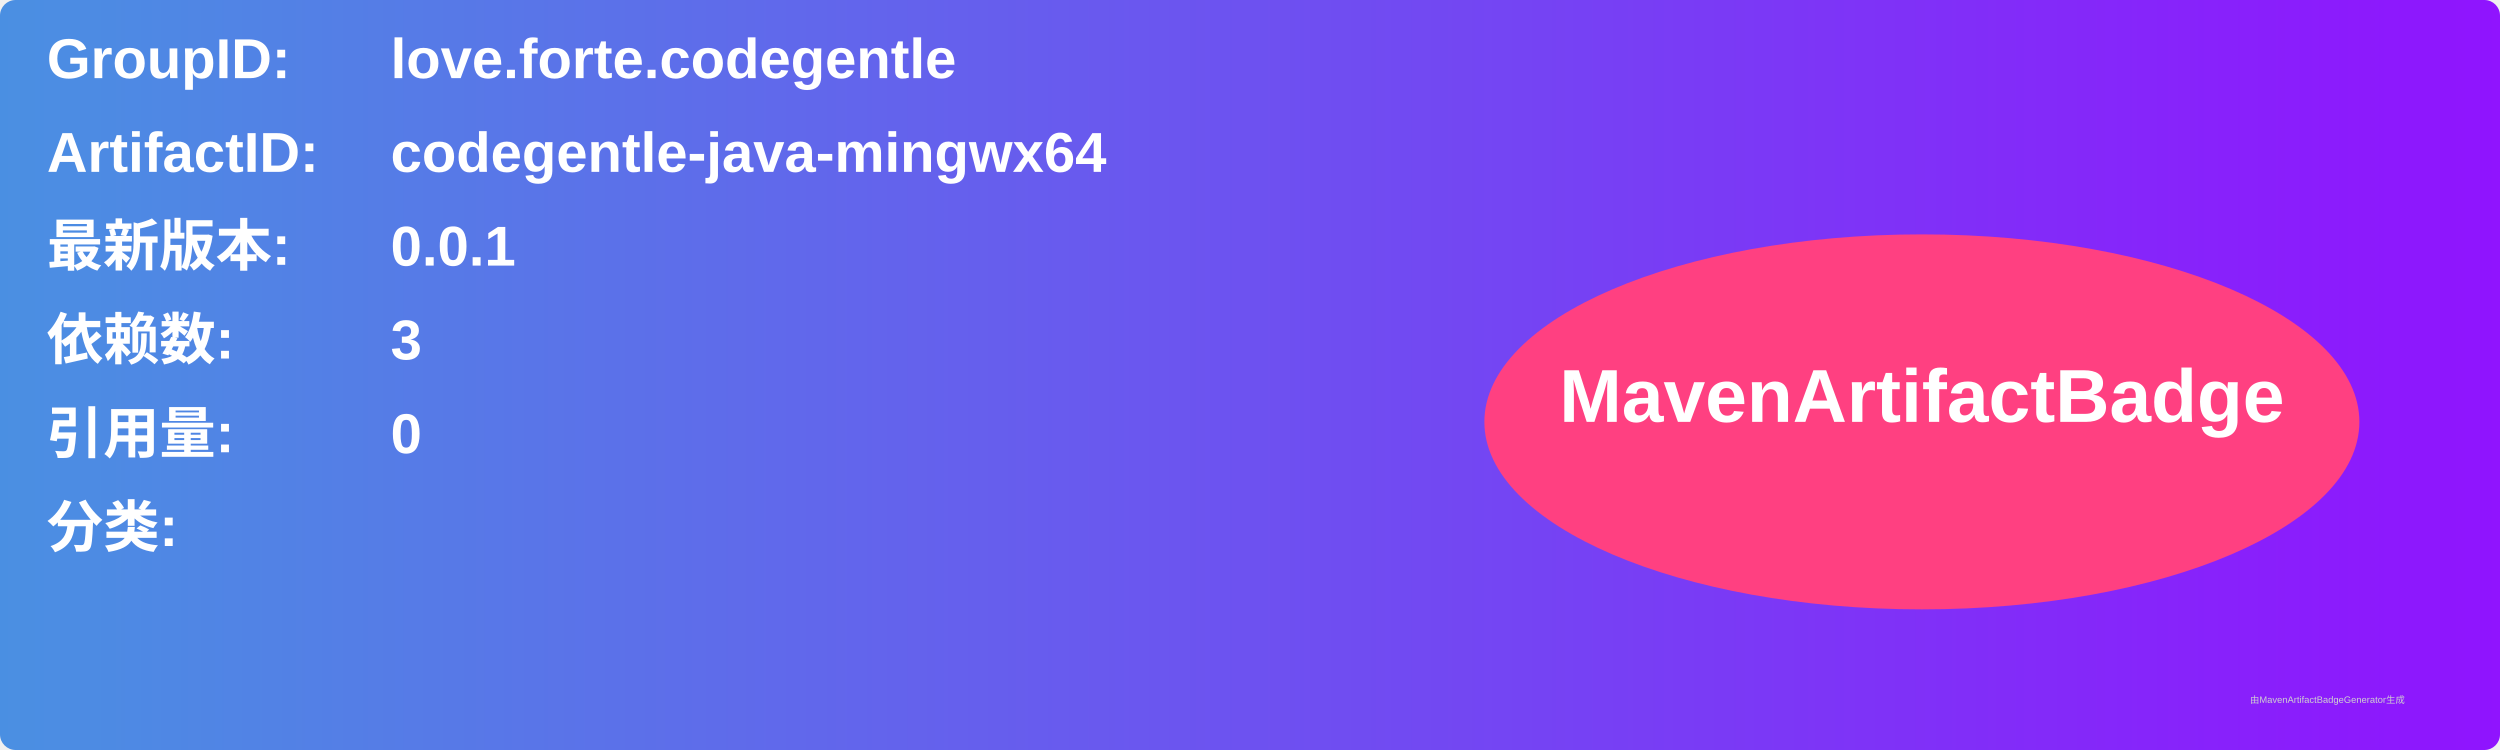
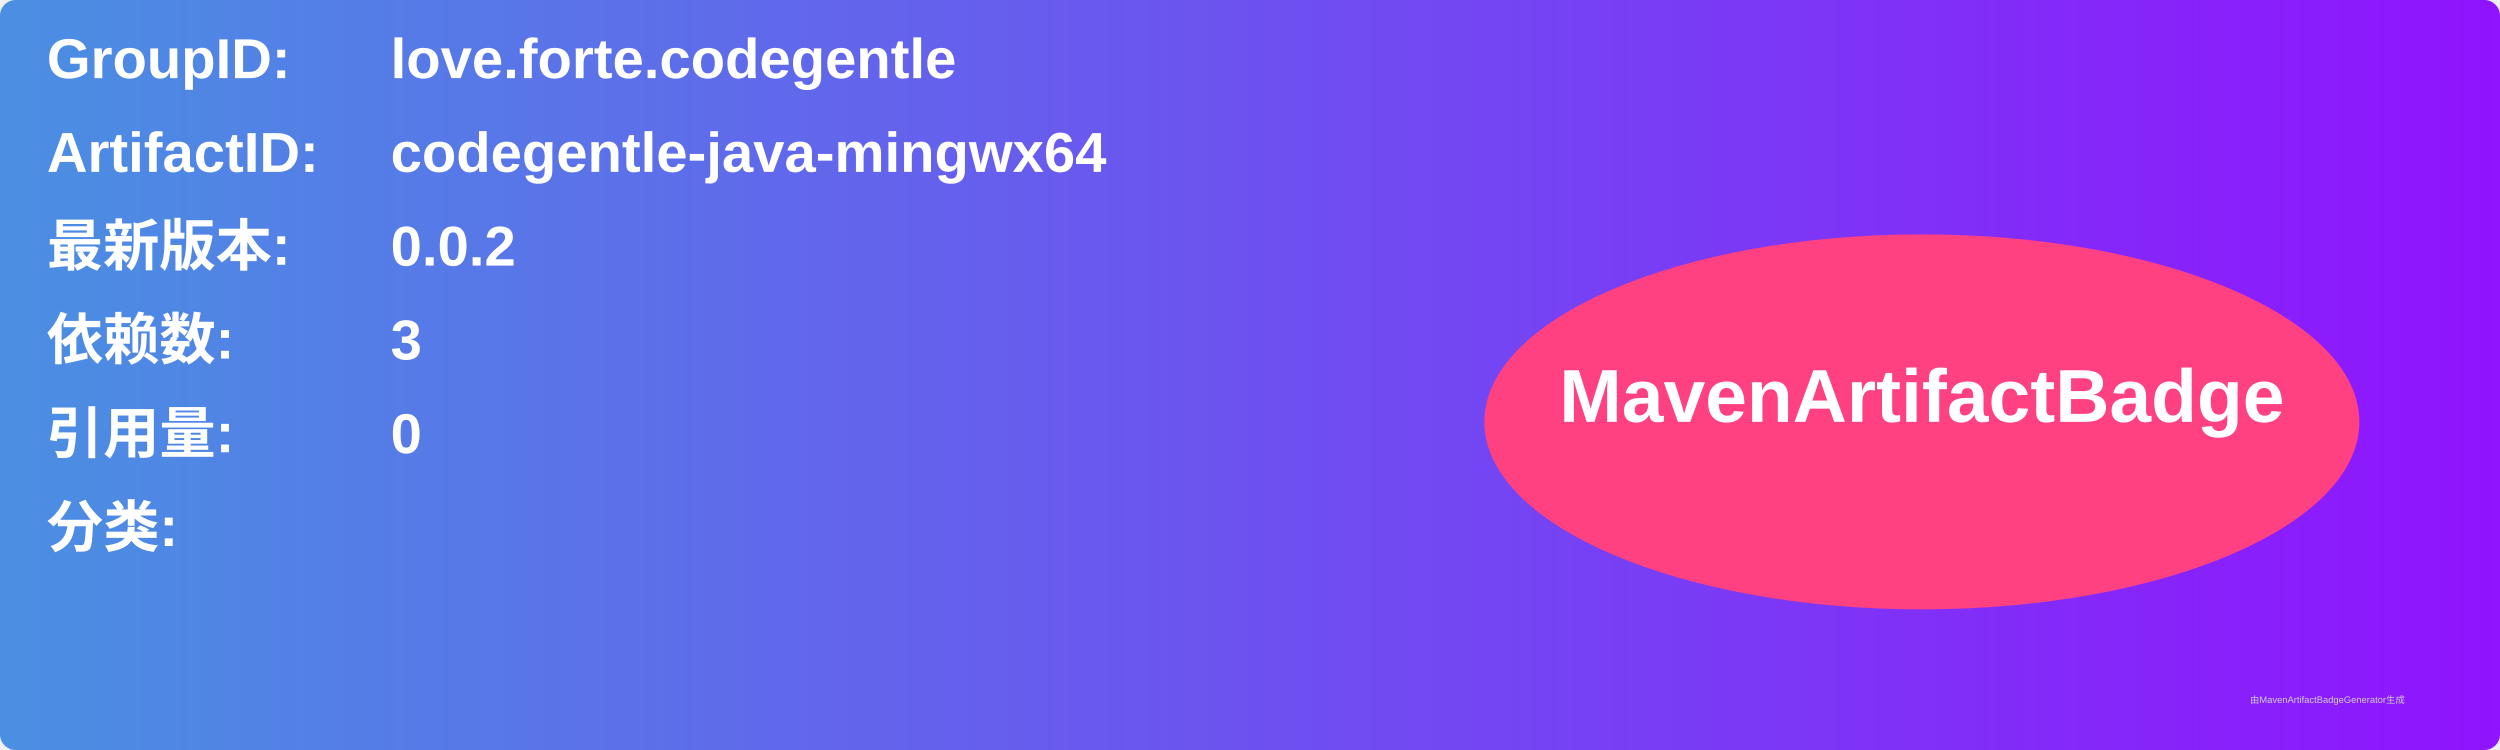
<svg xmlns="http://www.w3.org/2000/svg" width="800" height="240" viewBox="0 0 800 240">
  <linearGradient id="grad" x1="0%" y1="0%" x2="100%" y2="0%">
    <stop offset="0%" stop-color="#4a90e2" />
    <stop offset="100%" stop-color="#9013fe" />
  </linearGradient>
  <rect width="100%" height="100%" rx="5" ry="5" fill="url(#grad)" />
  <g transform="translate(15, 15)">
    <text x="0" y="10" font-family="Arial" font-size="18" fill="white" font-weight="bold" width="260">GroupID:</text>
    <text x="110" y="10" font-family="Arial" font-size="18" fill="white" font-weight="bold" width="460">love.forte.codegentle</text>
    <text x="0" y="40" font-family="Arial" font-size="18" fill="white" font-weight="bold" width="260">ArtifactID:</text>
    <text x="110" y="40" font-family="Arial" font-size="18" fill="white" font-weight="bold" width="460">codegentle-java-mingwx64</text>
    <text x="0" y="70" font-family="Arial" font-size="18" fill="white" font-weight="bold">最新版本:</text>
    <text x="110" y="70" font-family="Arial" font-size="18" fill="white" font-weight="bold">
-       <tspan font-weight="bold">0.0.1</tspan>
+       <tspan font-weight="bold">0.0.2</tspan>
    </text>
    <text x="0" y="100" font-family="Arial" font-size="18" fill="white" font-weight="bold">依赖数: </text>
    <text x="110" y="100" font-family="Arial" font-size="18" fill="white">
      <tspan font-weight="bold">3</tspan>
    </text>
    <text x="0" y="130" font-family="Arial" font-size="18" fill="white" font-weight="bold">引用量: </text>
    <text x="110" y="130" font-family="Arial" font-size="18" fill="white">
      <tspan font-weight="bold">0</tspan>
    </text>
    <text x="0" y="160" font-family="Arial" font-size="18" fill="white" font-weight="bold">分类:</text>
    <text x="10" y="190" font-family="Arial" font-size="10" fill="white">
      <tspan font-weight="bold" />
    </text>
    <ellipse cx="600" cy="120" rx="140" ry="60" fill="#ff4081" />
    <text x="600" y="120" text-anchor="middle" font-family="Arial" font-size="24" fill="white" font-weight="bold">MavenArtifactBadge</text>
  </g>
  <text x="720" y="225" font-family="Arial" font-size="3" fill="#d0d0d0">由MavenArtifactBadgeGenerator生成</text>
</svg>
